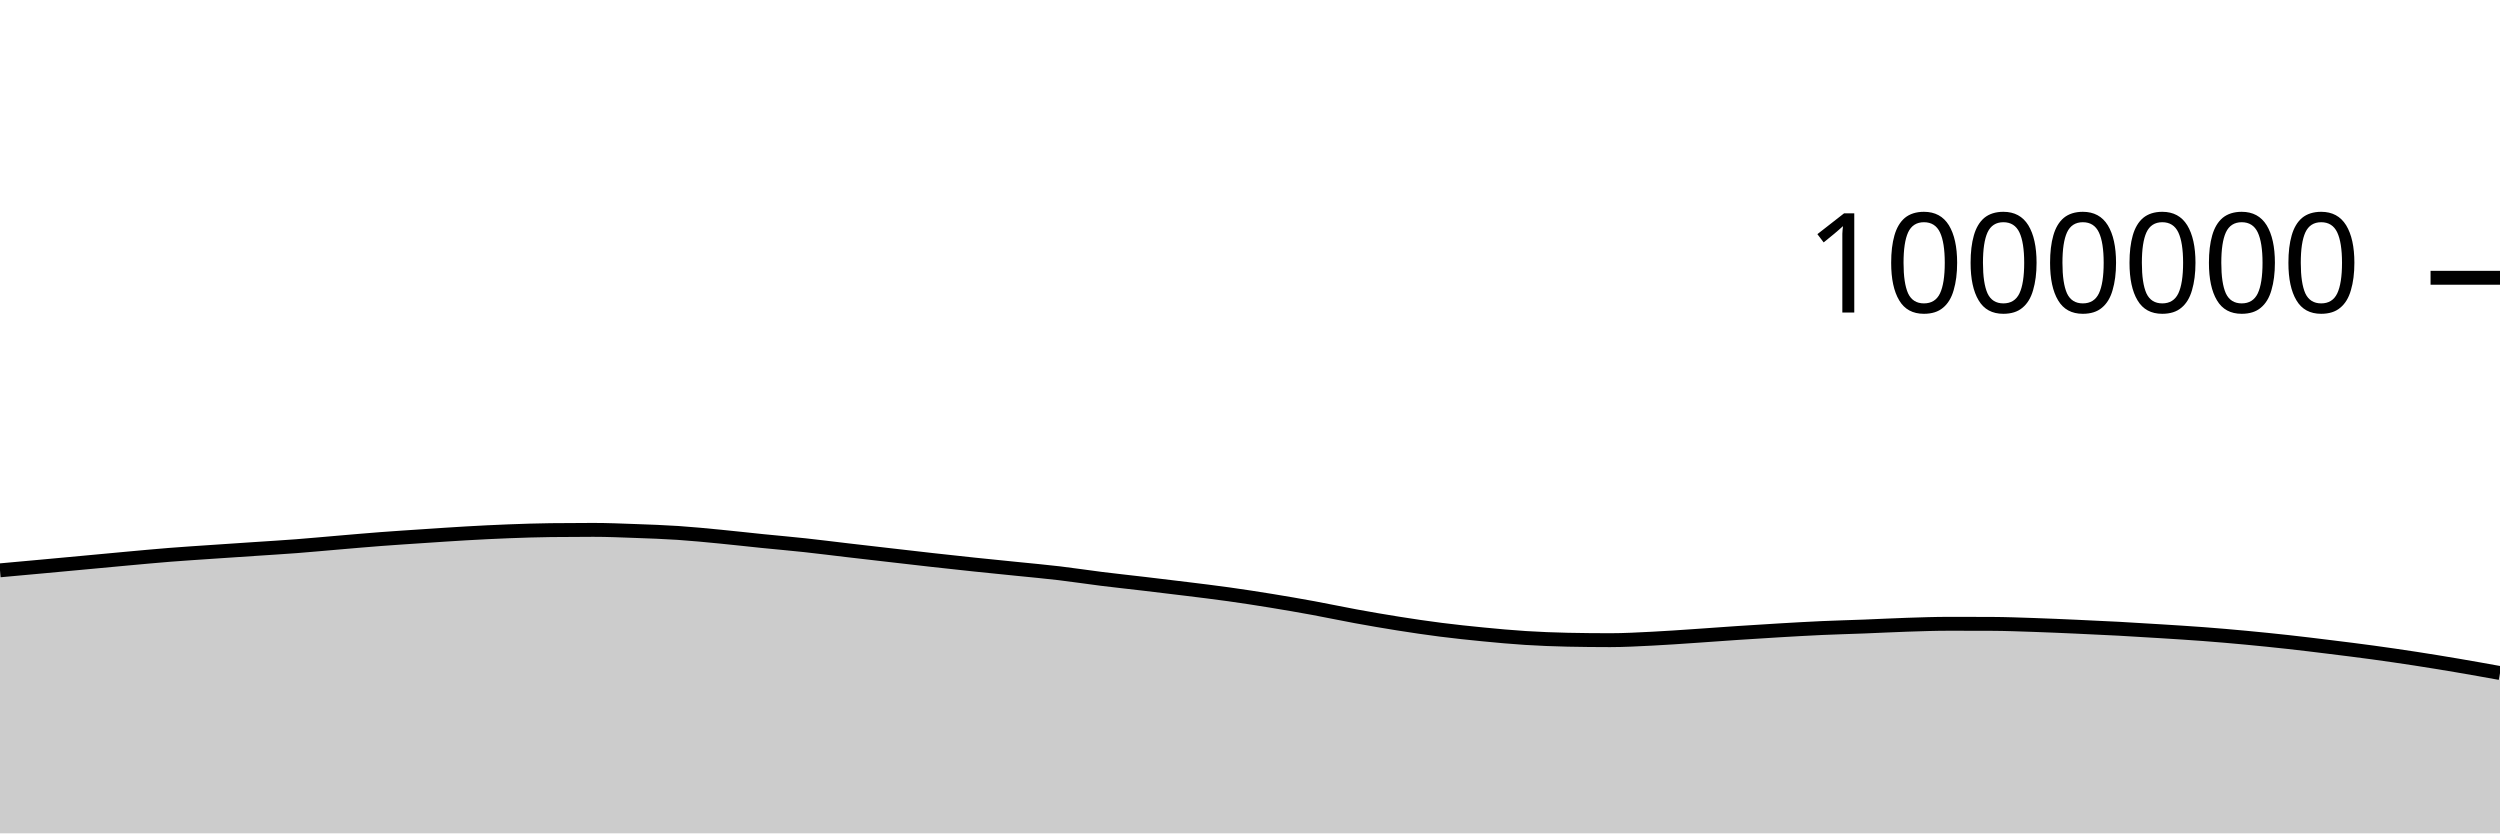
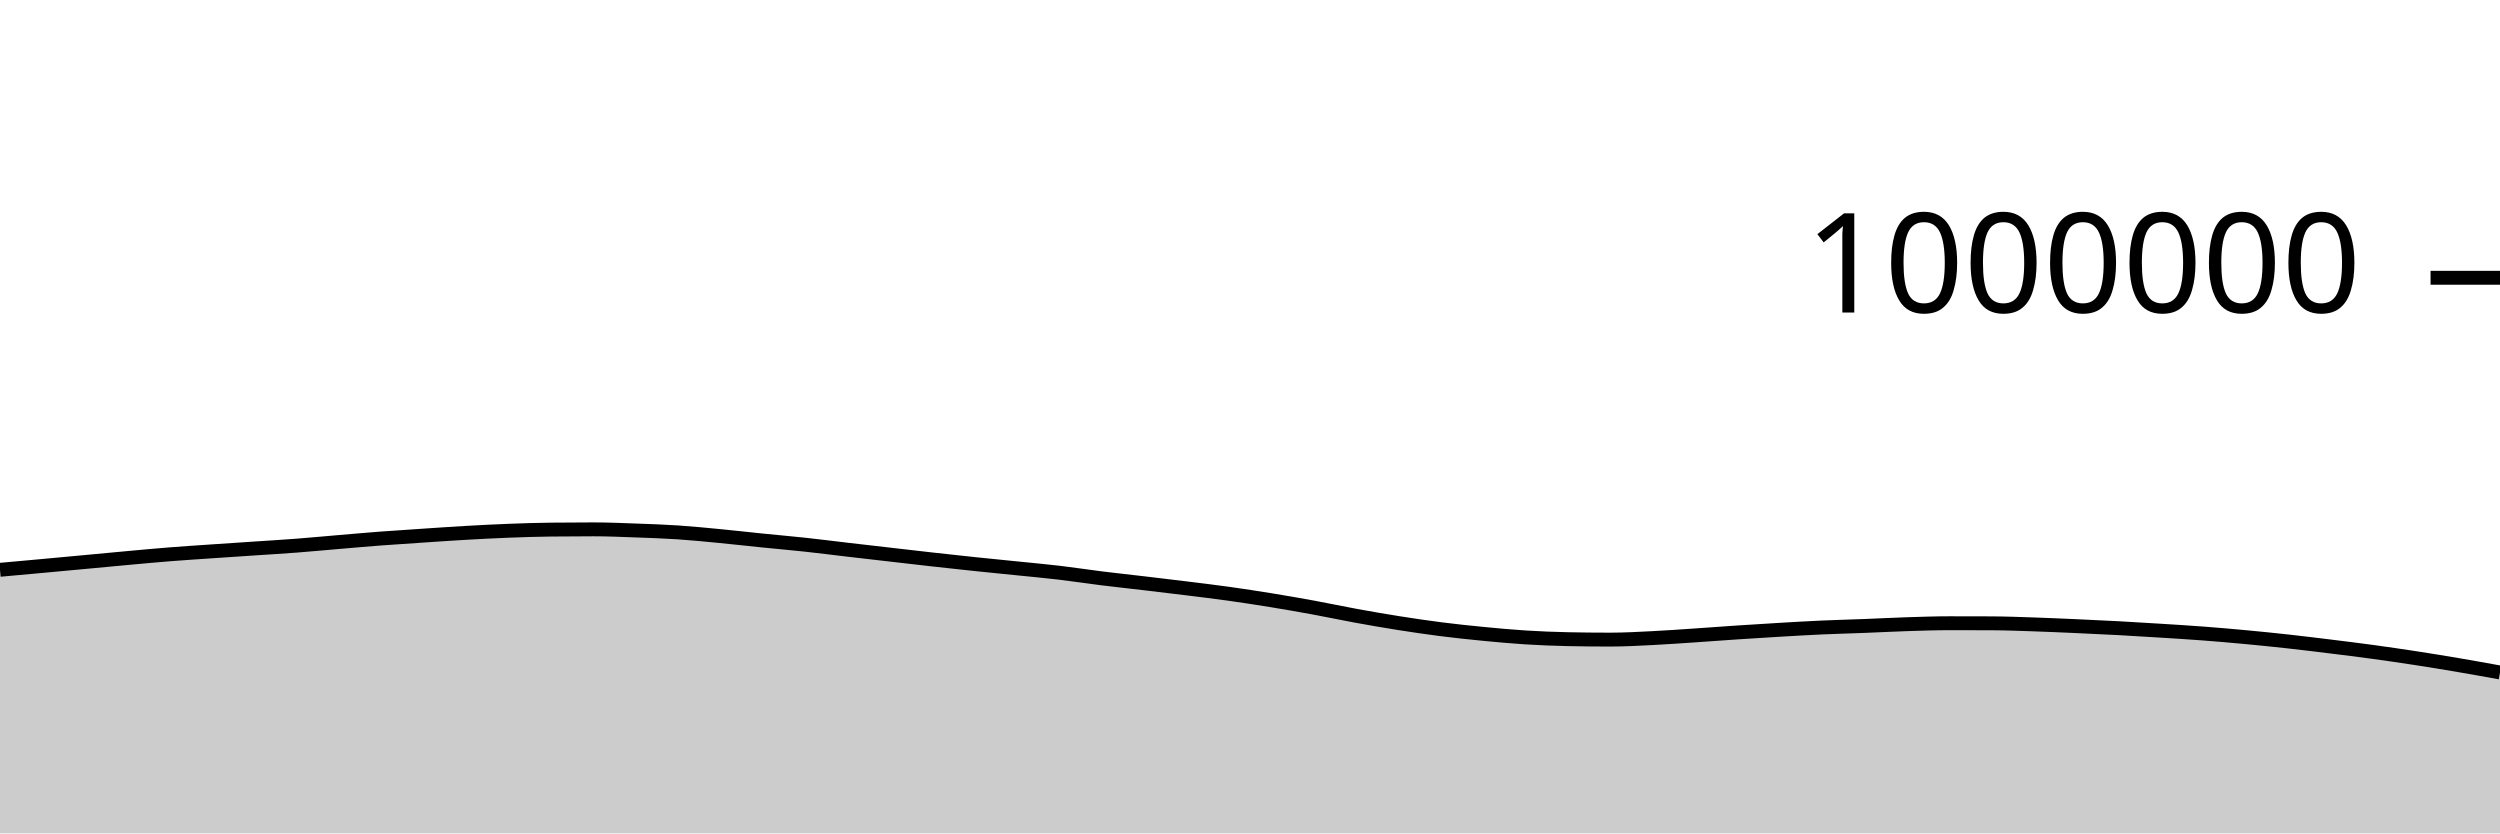
<svg xmlns="http://www.w3.org/2000/svg" viewBox="0 0 180 60">
  <g transform="translate(0,20)">
-     <path class="area" fill="rgba(0, 0, 0, 0.2)" d="M0,21.064C1.017,20.972,2.034,20.88,3.051,20.786C4.068,20.693,5.085,20.598,6.102,20.503C7.119,20.409,8.136,20.311,9.153,20.219C10.169,20.127,11.186,20.03,12.203,19.949C13.22,19.869,14.237,19.805,15.254,19.735C16.271,19.665,17.288,19.599,18.305,19.53C19.322,19.462,20.339,19.402,21.356,19.324C22.373,19.246,23.39,19.149,24.407,19.063C25.424,18.977,26.441,18.886,27.458,18.809C28.475,18.732,29.492,18.668,30.508,18.6C31.525,18.533,32.542,18.461,33.559,18.403C34.576,18.345,35.593,18.293,36.61,18.254C37.627,18.215,38.644,18.181,39.661,18.169C40.678,18.157,41.695,18.151,42.712,18.151C43.729,18.151,44.746,18.195,45.763,18.232C46.78,18.269,47.797,18.303,48.814,18.371C49.831,18.439,50.847,18.54,51.864,18.638C52.881,18.736,53.898,18.854,54.915,18.957C55.932,19.06,56.949,19.146,57.966,19.257C58.983,19.367,60,19.498,61.017,19.617C62.034,19.736,63.051,19.852,64.068,19.969C65.085,20.086,66.102,20.205,67.119,20.319C68.136,20.432,69.153,20.544,70.169,20.65C71.186,20.757,72.203,20.856,73.22,20.96C74.237,21.064,75.254,21.155,76.271,21.275C77.288,21.395,78.305,21.554,79.322,21.68C80.339,21.807,81.356,21.913,82.373,22.034C83.39,22.154,84.407,22.275,85.424,22.401C86.441,22.527,87.458,22.649,88.475,22.791C89.492,22.934,90.508,23.09,91.525,23.256C92.542,23.421,93.559,23.598,94.576,23.784C95.593,23.971,96.61,24.19,97.627,24.375C98.644,24.561,99.661,24.737,100.678,24.898C101.695,25.059,102.712,25.211,103.729,25.34C104.746,25.47,105.763,25.577,106.78,25.676C107.797,25.775,108.814,25.87,109.831,25.934C110.847,25.998,111.864,26.039,112.881,26.06C113.898,26.081,114.915,26.092,115.932,26.092C116.949,26.092,117.966,26.033,118.983,25.983C120,25.933,121.017,25.858,122.034,25.79C123.051,25.722,124.068,25.643,125.085,25.576C126.102,25.508,127.119,25.444,128.136,25.384C129.153,25.325,130.169,25.265,131.186,25.219C132.203,25.173,133.22,25.149,134.237,25.109C135.254,25.07,136.271,25.015,137.288,24.982C138.305,24.949,139.322,24.913,140.339,24.913C141.356,24.913,142.373,24.915,143.39,24.919C144.407,24.923,145.424,24.964,146.441,24.997C147.458,25.031,148.475,25.077,149.492,25.122C150.508,25.167,151.525,25.214,152.542,25.269C153.559,25.324,154.576,25.387,155.593,25.451C156.61,25.516,157.627,25.577,158.644,25.654C159.661,25.731,160.678,25.819,161.695,25.914C162.712,26.01,163.729,26.113,164.746,26.225C165.763,26.338,166.78,26.463,167.797,26.589C168.814,26.714,169.831,26.84,170.847,26.979C171.864,27.118,172.881,27.266,173.898,27.422C174.915,27.579,175.932,27.745,176.949,27.918C177.966,28.09,178.983,28.274,180,28.458L180,40C178.983,40,177.966,40,176.949,40C175.932,40,174.915,40,173.898,40C172.881,40,171.864,40,170.847,40C169.831,40,168.814,40,167.797,40C166.78,40,165.763,40,164.746,40C163.729,40,162.712,40,161.695,40C160.678,40,159.661,40,158.644,40C157.627,40,156.61,40,155.593,40C154.576,40,153.559,40,152.542,40C151.525,40,150.508,40,149.492,40C148.475,40,147.458,40,146.441,40C145.424,40,144.407,40,143.39,40C142.373,40,141.356,40,140.339,40C139.322,40,138.305,40,137.288,40C136.271,40,135.254,40,134.237,40C133.22,40,132.203,40,131.186,40C130.169,40,129.153,40,128.136,40C127.119,40,126.102,40,125.085,40C124.068,40,123.051,40,122.034,40C121.017,40,120,40,118.983,40C117.966,40,116.949,40,115.932,40C114.915,40,113.898,40,112.881,40C111.864,40,110.847,40,109.831,40C108.814,40,107.797,40,106.78,40C105.763,40,104.746,40,103.729,40C102.712,40,101.695,40,100.678,40C99.661,40,98.644,40,97.627,40C96.61,40,95.593,40,94.576,40C93.559,40,92.542,40,91.525,40C90.508,40,89.492,40,88.475,40C87.458,40,86.441,40,85.424,40C84.407,40,83.39,40,82.373,40C81.356,40,80.339,40,79.322,40C78.305,40,77.288,40,76.271,40C75.254,40,74.237,40,73.22,40C72.203,40,71.186,40,70.169,40C69.153,40,68.136,40,67.119,40C66.102,40,65.085,40,64.068,40C63.051,40,62.034,40,61.017,40C60,40,58.983,40,57.966,40C56.949,40,55.932,40,54.915,40C53.898,40,52.881,40,51.864,40C50.847,40,49.831,40,48.814,40C47.797,40,46.78,40,45.763,40C44.746,40,43.729,40,42.712,40C41.695,40,40.678,40,39.661,40C38.644,40,37.627,40,36.61,40C35.593,40,34.576,40,33.559,40C32.542,40,31.525,40,30.508,40C29.492,40,28.475,40,27.458,40C26.441,40,25.424,40,24.407,40C23.39,40,22.373,40,21.356,40C20.339,40,19.322,40,18.305,40C17.288,40,16.271,40,15.254,40C14.237,40,13.22,40,12.203,40C11.186,40,10.169,40,9.153,40C8.136,40,7.119,40,6.102,40C5.085,40,4.068,40,3.051,40C2.034,40,1.017,40,0,40Z" />
-     <path class="line" stroke="black" fill="none" d="M0,21.064C1.017,20.972,2.034,20.88,3.051,20.786C4.068,20.693,5.085,20.598,6.102,20.503C7.119,20.409,8.136,20.311,9.153,20.219C10.169,20.127,11.186,20.03,12.203,19.949C13.22,19.869,14.237,19.805,15.254,19.735C16.271,19.665,17.288,19.599,18.305,19.53C19.322,19.462,20.339,19.402,21.356,19.324C22.373,19.246,23.39,19.149,24.407,19.063C25.424,18.977,26.441,18.886,27.458,18.809C28.475,18.732,29.492,18.668,30.508,18.6C31.525,18.533,32.542,18.461,33.559,18.403C34.576,18.345,35.593,18.293,36.61,18.254C37.627,18.215,38.644,18.181,39.661,18.169C40.678,18.157,41.695,18.151,42.712,18.151C43.729,18.151,44.746,18.195,45.763,18.232C46.78,18.269,47.797,18.303,48.814,18.371C49.831,18.439,50.847,18.54,51.864,18.638C52.881,18.736,53.898,18.854,54.915,18.957C55.932,19.06,56.949,19.146,57.966,19.257C58.983,19.367,60,19.498,61.017,19.617C62.034,19.736,63.051,19.852,64.068,19.969C65.085,20.086,66.102,20.205,67.119,20.319C68.136,20.432,69.153,20.544,70.169,20.65C71.186,20.757,72.203,20.856,73.22,20.96C74.237,21.064,75.254,21.155,76.271,21.275C77.288,21.395,78.305,21.554,79.322,21.68C80.339,21.807,81.356,21.913,82.373,22.034C83.39,22.154,84.407,22.275,85.424,22.401C86.441,22.527,87.458,22.649,88.475,22.791C89.492,22.934,90.508,23.09,91.525,23.256C92.542,23.421,93.559,23.598,94.576,23.784C95.593,23.971,96.61,24.19,97.627,24.375C98.644,24.561,99.661,24.737,100.678,24.898C101.695,25.059,102.712,25.211,103.729,25.34C104.746,25.47,105.763,25.577,106.78,25.676C107.797,25.775,108.814,25.87,109.831,25.934C110.847,25.998,111.864,26.039,112.881,26.06C113.898,26.081,114.915,26.092,115.932,26.092C116.949,26.092,117.966,26.033,118.983,25.983C120,25.933,121.017,25.858,122.034,25.79C123.051,25.722,124.068,25.643,125.085,25.576C126.102,25.508,127.119,25.444,128.136,25.384C129.153,25.325,130.169,25.265,131.186,25.219C132.203,25.173,133.22,25.149,134.237,25.109C135.254,25.07,136.271,25.015,137.288,24.982C138.305,24.949,139.322,24.913,140.339,24.913C141.356,24.913,142.373,24.915,143.39,24.919C144.407,24.923,145.424,24.964,146.441,24.997C147.458,25.031,148.475,25.077,149.492,25.122C150.508,25.167,151.525,25.214,152.542,25.269C153.559,25.324,154.576,25.387,155.593,25.451C156.61,25.516,157.627,25.577,158.644,25.654C159.661,25.731,160.678,25.819,161.695,25.914C162.712,26.01,163.729,26.113,164.746,26.225C165.763,26.338,166.78,26.463,167.797,26.589C168.814,26.714,169.831,26.84,170.847,26.979C171.864,27.118,172.881,27.266,173.898,27.422C174.915,27.579,175.932,27.745,176.949,27.918C177.966,28.09,178.983,28.274,180,28.458" />
+     <path class="area" fill="rgba(0, 0, 0, 0.2)" d="M0,21.026C1.017,20.934,2.034,20.842,3.051,20.749C4.068,20.655,5.085,20.56,6.102,20.466C7.119,20.371,8.136,20.273,9.153,20.181C10.169,20.089,11.186,19.992,12.203,19.912C13.22,19.831,14.237,19.767,15.254,19.697C16.271,19.627,17.288,19.561,18.305,19.492C19.322,19.424,20.339,19.364,21.356,19.286C22.373,19.208,23.39,19.11,24.407,19.025C25.424,18.939,26.441,18.848,27.458,18.771C28.475,18.694,29.492,18.63,30.508,18.562C31.525,18.495,32.542,18.423,33.559,18.365C34.576,18.307,35.593,18.254,36.61,18.215C37.627,18.176,38.644,18.142,39.661,18.131C40.678,18.119,41.695,18.113,42.712,18.113C43.729,18.113,44.746,18.157,45.763,18.194C46.78,18.23,47.797,18.265,48.814,18.332C49.831,18.4,50.847,18.502,51.864,18.6C52.881,18.697,53.898,18.815,54.915,18.918C55.932,19.021,56.949,19.108,57.966,19.218C58.983,19.328,60,19.46,61.017,19.578C62.034,19.697,63.051,19.813,64.068,19.93C65.085,20.047,66.102,20.167,67.119,20.28C68.136,20.394,69.153,20.505,70.169,20.612C71.186,20.718,72.203,20.817,73.22,20.921C74.237,21.025,75.254,21.116,76.271,21.236C77.288,21.356,78.305,21.515,79.322,21.641C80.339,21.768,81.356,21.874,82.373,21.995C83.39,22.115,84.407,22.236,85.424,22.362C86.441,22.488,87.458,22.61,88.475,22.752C89.492,22.894,90.508,23.051,91.525,23.216C92.542,23.382,93.559,23.559,94.576,23.745C95.593,23.932,96.61,24.15,97.627,24.336C98.644,24.522,99.661,24.698,100.678,24.859C101.695,25.02,102.712,25.171,103.729,25.301C104.746,25.431,105.763,25.538,106.78,25.637C107.797,25.735,108.814,25.83,109.831,25.894C110.847,25.958,111.864,25.999,112.881,26.02C113.898,26.042,114.915,26.052,115.932,26.052C116.949,26.052,117.966,25.994,118.983,25.943C120,25.893,121.017,25.818,122.034,25.75C123.051,25.682,124.068,25.604,125.085,25.536C126.102,25.468,127.119,25.404,128.136,25.345C129.153,25.285,130.169,25.225,131.186,25.179C132.203,25.133,133.22,25.109,134.237,25.069C135.254,25.03,136.271,24.975,137.288,24.942C138.305,24.91,139.322,24.873,140.339,24.873C141.356,24.873,142.373,24.875,143.39,24.879C144.407,24.883,145.424,24.924,146.441,24.957C147.458,24.991,148.475,25.037,149.492,25.082C150.508,25.127,151.525,25.174,152.542,25.229C153.559,25.284,154.576,25.347,155.593,25.411C156.61,25.475,157.627,25.537,158.644,25.614C159.661,25.691,160.678,25.779,161.695,25.874C162.712,25.969,163.729,26.073,164.746,26.185C165.763,26.297,166.78,26.423,167.797,26.548C168.814,26.674,169.831,26.799,170.847,26.938C171.864,27.077,172.881,27.226,173.898,27.382C174.915,27.539,175.932,27.704,176.949,27.877C177.966,28.05,178.983,28.234,180,28.418L180,40C178.983,40,177.966,40,176.949,40C175.932,40,174.915,40,173.898,40C172.881,40,171.864,40,170.847,40C169.831,40,168.814,40,167.797,40C166.78,40,165.763,40,164.746,40C163.729,40,162.712,40,161.695,40C160.678,40,159.661,40,158.644,40C157.627,40,156.61,40,155.593,40C154.576,40,153.559,40,152.542,40C151.525,40,150.508,40,149.492,40C148.475,40,147.458,40,146.441,40C145.424,40,144.407,40,143.39,40C142.373,40,141.356,40,140.339,40C139.322,40,138.305,40,137.288,40C136.271,40,135.254,40,134.237,40C133.22,40,132.203,40,131.186,40C130.169,40,129.153,40,128.136,40C127.119,40,126.102,40,125.085,40C124.068,40,123.051,40,122.034,40C121.017,40,120,40,118.983,40C117.966,40,116.949,40,115.932,40C114.915,40,113.898,40,112.881,40C111.864,40,110.847,40,109.831,40C108.814,40,107.797,40,106.78,40C105.763,40,104.746,40,103.729,40C102.712,40,101.695,40,100.678,40C99.661,40,98.644,40,97.627,40C96.61,40,95.593,40,94.576,40C93.559,40,92.542,40,91.525,40C90.508,40,89.492,40,88.475,40C87.458,40,86.441,40,85.424,40C84.407,40,83.39,40,82.373,40C81.356,40,80.339,40,79.322,40C78.305,40,77.288,40,76.271,40C75.254,40,74.237,40,73.22,40C72.203,40,71.186,40,70.169,40C69.153,40,68.136,40,67.119,40C66.102,40,65.085,40,64.068,40C63.051,40,62.034,40,61.017,40C60,40,58.983,40,57.966,40C56.949,40,55.932,40,54.915,40C53.898,40,52.881,40,51.864,40C50.847,40,49.831,40,48.814,40C47.797,40,46.78,40,45.763,40C44.746,40,43.729,40,42.712,40C41.695,40,40.678,40,39.661,40C38.644,40,37.627,40,36.61,40C35.593,40,34.576,40,33.559,40C32.542,40,31.525,40,30.508,40C29.492,40,28.475,40,27.458,40C26.441,40,25.424,40,24.407,40C23.39,40,22.373,40,21.356,40C20.339,40,19.322,40,18.305,40C17.288,40,16.271,40,15.254,40C14.237,40,13.22,40,12.203,40C11.186,40,10.169,40,9.153,40C8.136,40,7.119,40,6.102,40C5.085,40,4.068,40,3.051,40C2.034,40,1.017,40,0,40Z" />
+     <path class="line" stroke="black" fill="none" d="M0,21.026C1.017,20.934,2.034,20.842,3.051,20.749C4.068,20.655,5.085,20.56,6.102,20.466C7.119,20.371,8.136,20.273,9.153,20.181C10.169,20.089,11.186,19.992,12.203,19.912C13.22,19.831,14.237,19.767,15.254,19.697C16.271,19.627,17.288,19.561,18.305,19.492C19.322,19.424,20.339,19.364,21.356,19.286C22.373,19.208,23.39,19.11,24.407,19.025C25.424,18.939,26.441,18.848,27.458,18.771C28.475,18.694,29.492,18.63,30.508,18.562C31.525,18.495,32.542,18.423,33.559,18.365C34.576,18.307,35.593,18.254,36.61,18.215C37.627,18.176,38.644,18.142,39.661,18.131C40.678,18.119,41.695,18.113,42.712,18.113C43.729,18.113,44.746,18.157,45.763,18.194C46.78,18.23,47.797,18.265,48.814,18.332C49.831,18.4,50.847,18.502,51.864,18.6C52.881,18.697,53.898,18.815,54.915,18.918C55.932,19.021,56.949,19.108,57.966,19.218C58.983,19.328,60,19.46,61.017,19.578C62.034,19.697,63.051,19.813,64.068,19.93C65.085,20.047,66.102,20.167,67.119,20.28C68.136,20.394,69.153,20.505,70.169,20.612C71.186,20.718,72.203,20.817,73.22,20.921C74.237,21.025,75.254,21.116,76.271,21.236C77.288,21.356,78.305,21.515,79.322,21.641C80.339,21.768,81.356,21.874,82.373,21.995C83.39,22.115,84.407,22.236,85.424,22.362C86.441,22.488,87.458,22.61,88.475,22.752C89.492,22.894,90.508,23.051,91.525,23.216C92.542,23.382,93.559,23.559,94.576,23.745C95.593,23.932,96.61,24.15,97.627,24.336C98.644,24.522,99.661,24.698,100.678,24.859C101.695,25.02,102.712,25.171,103.729,25.301C104.746,25.431,105.763,25.538,106.78,25.637C107.797,25.735,108.814,25.83,109.831,25.894C110.847,25.958,111.864,25.999,112.881,26.02C113.898,26.042,114.915,26.052,115.932,26.052C116.949,26.052,117.966,25.994,118.983,25.943C120,25.893,121.017,25.818,122.034,25.75C123.051,25.682,124.068,25.604,125.085,25.536C126.102,25.468,127.119,25.404,128.136,25.345C129.153,25.285,130.169,25.225,131.186,25.179C132.203,25.133,133.22,25.109,134.237,25.069C135.254,25.03,136.271,24.975,137.288,24.942C138.305,24.91,139.322,24.873,140.339,24.873C141.356,24.873,142.373,24.875,143.39,24.879C144.407,24.883,145.424,24.924,146.441,24.957C147.458,24.991,148.475,25.037,149.492,25.082C150.508,25.127,151.525,25.174,152.542,25.229C153.559,25.284,154.576,25.347,155.593,25.411C156.61,25.475,157.627,25.537,158.644,25.614C159.661,25.691,160.678,25.779,161.695,25.874C162.712,25.969,163.729,26.073,164.746,26.185C165.763,26.297,166.78,26.423,167.797,26.548C168.814,26.674,169.831,26.799,170.847,26.938C171.864,27.077,172.881,27.226,173.898,27.382C174.915,27.539,175.932,27.704,176.949,27.877C177.966,28.05,178.983,28.234,180,28.418" />
    <path class="axis-ceiling" stroke-width="1" stroke="black" fill="none" d="M175,0L180,0" />
    <text class="axis-ceiling-label" font-family="sans-serif" text-anchor="end" font-size="10px" x="170" y="2.5">1000000</text>
  </g>
</svg>
